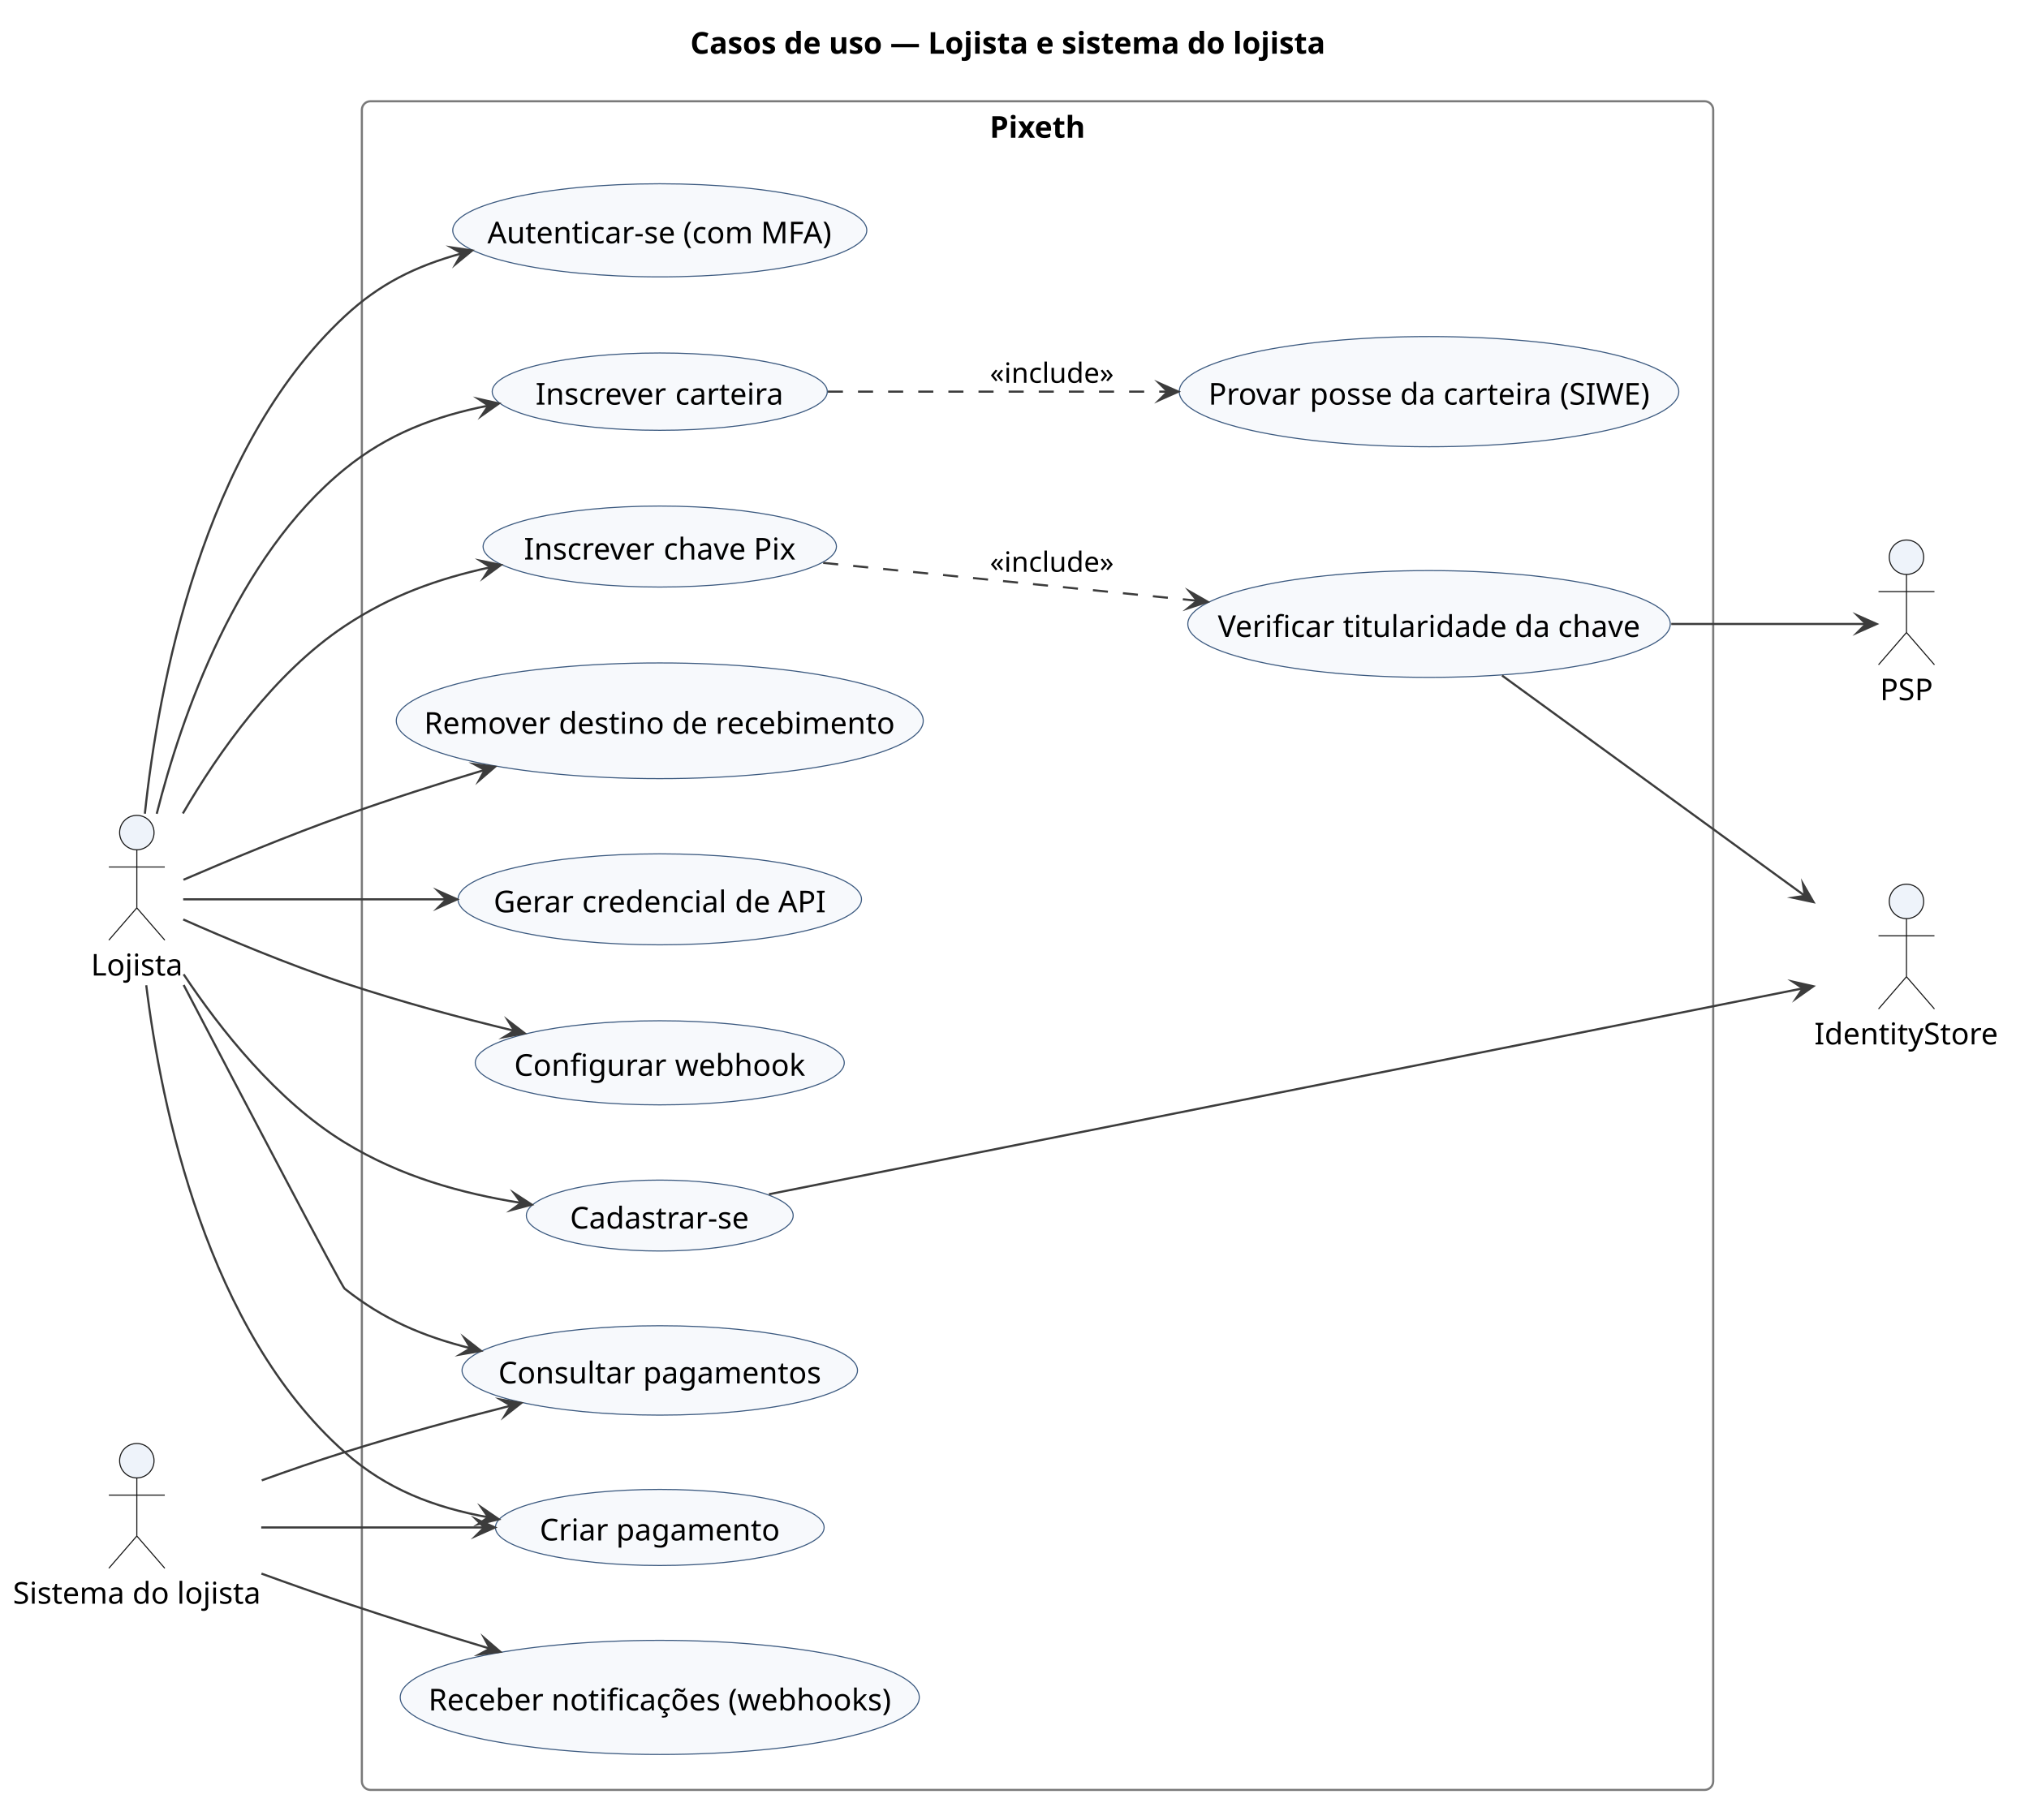
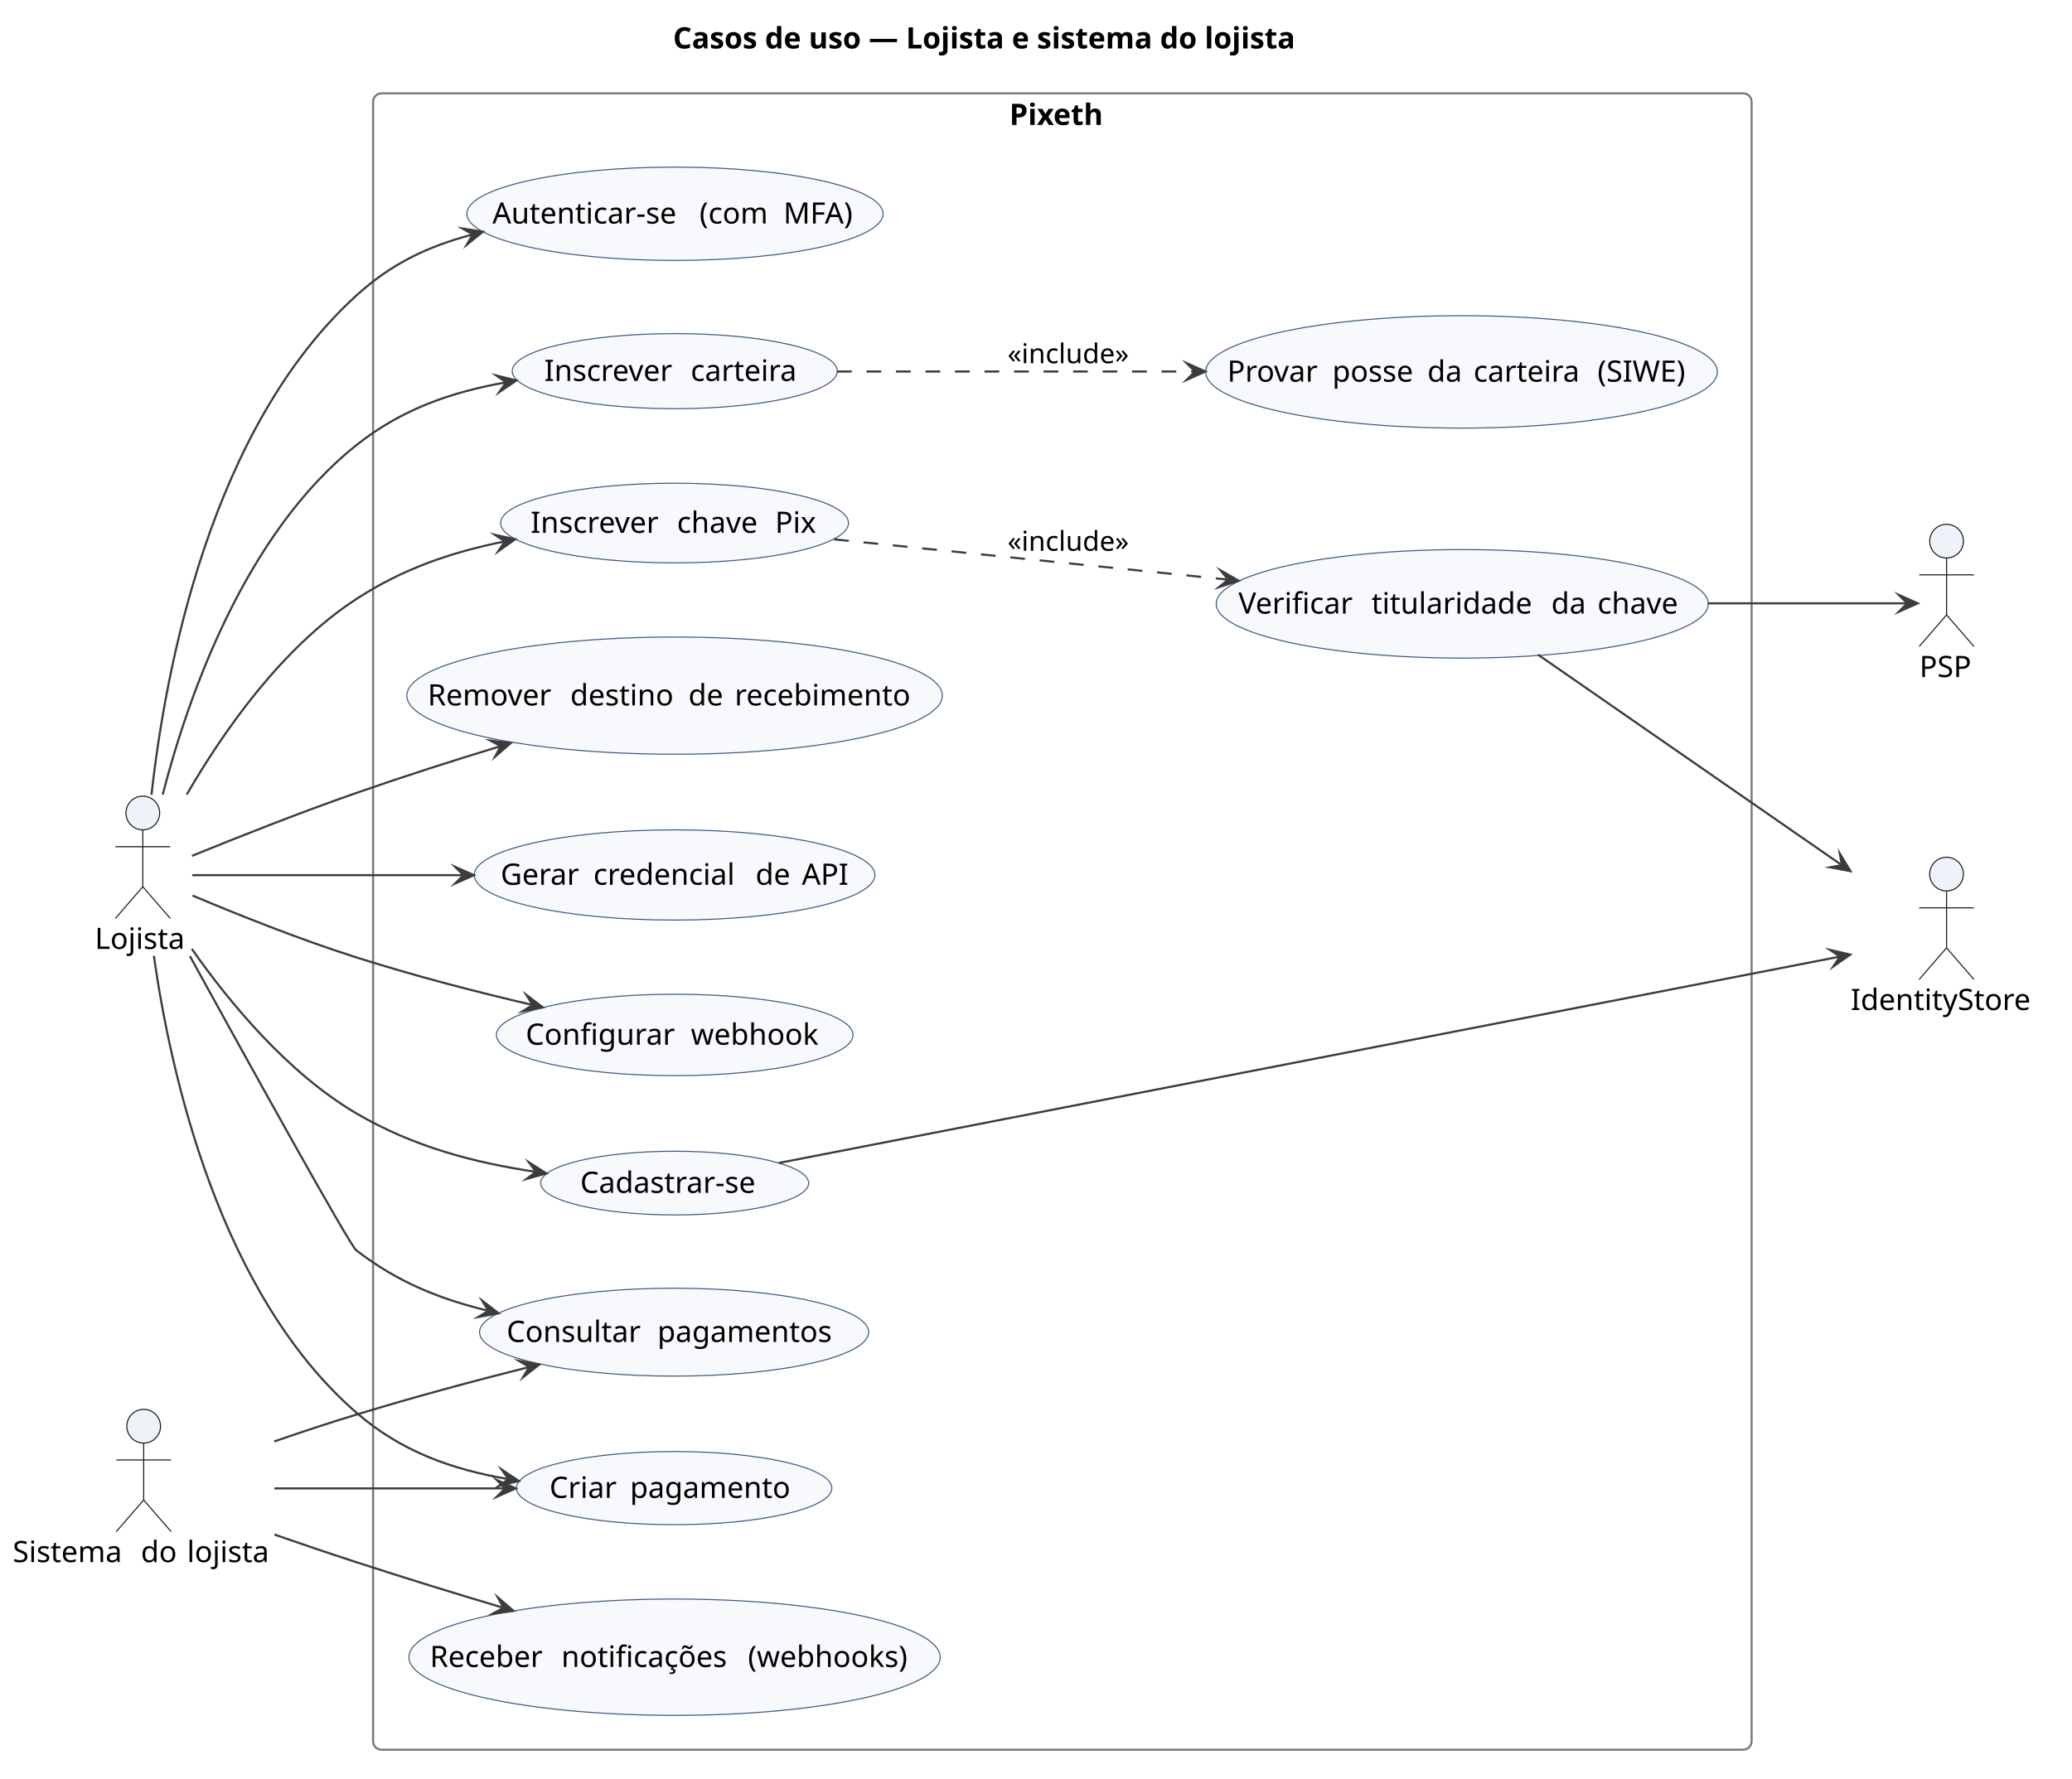
- <svg xmlns="http://www.w3.org/2000/svg" version="1.1" data-diagram-type="DESCRIPTION" style="width:943px;height:846px;background:#FFFFFF;" width="943px" height="846px" viewBox="0 0 943 846" zoomAndPan="magnify" preserveAspectRatio="none" contentStyleType="text/css">
+ <svg xmlns="http://www.w3.org/2000/svg" version="1.1" data-diagram-type="DESCRIPTION" style="width:983px;height:844px;background:#FFFFFF;" width="983px" height="844px" viewBox="0 0 983 844" zoomAndPan="magnify" preserveAspectRatio="none" contentStyleType="text/css">
  <defs />
  <g font-family="sans-serif" lengthAdjust="spacing">
    <g class="title" data-source-line="3">
-       <text x="320.818" y="24.966" fill="#000" font-size="14" textLength="295.245" font-weight="700">Casos de uso — Lojista e sistema do lojista</text>
+       <text x="319.307" y="22.995" fill="#000" font-size="14" textLength="338.352" font-weight="700">Casos de uso — Lojista e sistema do lojista</text>
    </g>
    <g class="cluster" data-qualified-name="Pixeth" id="ent0005" data-source-line="12">
-       <rect x="168.18" y="47.068" width="628.05" height="785" fill="none" style="stroke:#7A7A7A;stroke-width:1;" rx="4" ry="4" />
-       <text x="459.952" y="64.034" fill="#000" font-size="14" textLength="44.506" font-weight="700">Pixeth</text>
+       <rect x="177" y="44.297" width="654" height="786" fill="none" style="stroke:#7A7A7A;stroke-width:1;" rx="4" ry="4" />
+       <text x="478.878" y="59.292" fill="#000" font-size="14" textLength="50.244" font-weight="700">Pixeth</text>
    </g>
    <g class="entity" data-qualified-name="Pixeth.UC_Cadastro" id="ent0006" data-source-line="13">
-       <ellipse cx="306.631" cy="565.071" rx="62.011" ry="16.483" fill="#F7F9FC" style="stroke:#3C5A80;stroke-width:0.5;" />
-       <text x="264.904" y="571.105" fill="#000" font-size="14" textLength="83.454">Cadastrar-se</text>
+       <ellipse cx="320.075" cy="561.412" rx="63.575" ry="15.115" fill="#F7F9FC" style="stroke:#3C5A80;stroke-width:0.5;" />
+       <text x="275.249" y="566.06" fill="#000" font-size="14" textLength="89.653">Cadastrar-se</text>
    </g>
    <g class="entity" data-qualified-name="Pixeth.UC_Login" id="ent0007" data-source-line="14">
-       <ellipse cx="306.632" cy="107.07" rx="96.212" ry="21.642" fill="#F7F9FC" style="stroke:#3C5A80;stroke-width:0.5;" />
-       <text x="226.532" y="113.104" fill="#000" font-size="14" textLength="87.332">Autenticar-se</text>
-       <text x="313.863" y="113.104" fill="#000" font-size="14"> </text>
-       <text x="317.503" y="113.104" fill="#000" font-size="14" textLength="32.48">(com</text>
-       <text x="349.983" y="113.104" fill="#000" font-size="14"> </text>
-       <text x="353.623" y="113.104" fill="#000" font-size="14" textLength="33.11">MFA)</text>
+       <ellipse cx="320.219" cy="101.441" rx="98.719" ry="22.144" fill="#F7F9FC" style="stroke:#3C5A80;stroke-width:0.5;" />
+       <text x="233.604" y="106.089" fill="#000" font-size="14" textLength="93.796">Autenticar-se</text>
+       <text x="327.4" y="106.089" fill="#000" font-size="14"> </text>
+       <text x="331.85" y="106.089" fill="#000" font-size="14" textLength="35.362">(com</text>
+       <text x="367.212" y="106.089" fill="#000" font-size="14"> </text>
+       <text x="371.662" y="106.089" fill="#000" font-size="14" textLength="35.171">MFA)</text>
    </g>
    <g class="entity" data-qualified-name="Pixeth.UC_Carteira" id="ent0008" data-source-line="15">
-       <ellipse cx="306.627" cy="182.063" rx="77.877" ry="17.975" fill="#F7F9FC" style="stroke:#3C5A80;stroke-width:0.5;" />
-       <text x="248.885" y="188.097" fill="#000" font-size="14" textLength="61.292">Inscrever</text>
-       <text x="310.176" y="188.097" fill="#000" font-size="14"> </text>
-       <text x="313.816" y="188.097" fill="#000" font-size="14" textLength="50.554">carteira</text>
+       <ellipse cx="320.116" cy="176.12" rx="77.116" ry="17.823" fill="#F7F9FC" style="stroke:#3C5A80;stroke-width:0.5;" />
+       <text x="258.203" y="180.768" fill="#000" font-size="14" textLength="65.017">Inscrever</text>
+       <text x="323.219" y="180.768" fill="#000" font-size="14"> </text>
+       <text x="327.67" y="180.768" fill="#000" font-size="14" textLength="54.359">carteira</text>
    </g>
    <g class="entity" data-qualified-name="Pixeth.UC_Siwe" id="ent0009" data-source-line="16">
-       <ellipse cx="664.155" cy="182.063" rx="116.075" ry="25.615" fill="#F7F9FC" style="stroke:#3C5A80;stroke-width:0.5;" />
-       <text x="561.619" y="188.097" fill="#000" font-size="14" textLength="43.47">Provar</text>
-       <text x="605.089" y="188.097" fill="#000" font-size="14"> </text>
-       <text x="608.729" y="188.097" fill="#000" font-size="14" textLength="38.388">posse</text>
-       <text x="647.117" y="188.097" fill="#000" font-size="14"> </text>
-       <text x="650.757" y="188.097" fill="#000" font-size="14" textLength="16.464">da</text>
-       <text x="667.221" y="188.097" fill="#000" font-size="14"> </text>
-       <text x="670.861" y="188.097" fill="#000" font-size="14" textLength="50.554">carteira</text>
-       <text x="721.415" y="188.097" fill="#000" font-size="14"> </text>
-       <text x="725.055" y="188.097" fill="#000" font-size="14" textLength="41.636">(SIWE)</text>
+       <ellipse cx="693.378" cy="176.472" rx="121.378" ry="26.676" fill="#F7F9FC" style="stroke:#3C5A80;stroke-width:0.5;" />
+       <text x="582.232" y="181.121" fill="#000" font-size="14" textLength="45.384">Provar</text>
+       <text x="627.616" y="181.121" fill="#000" font-size="14"> </text>
+       <text x="632.066" y="181.121" fill="#000" font-size="14" textLength="40.653">posse</text>
+       <text x="672.719" y="181.121" fill="#000" font-size="14"> </text>
+       <text x="677.17" y="181.121" fill="#000" font-size="14" textLength="17.466">da</text>
+       <text x="694.635" y="181.121" fill="#000" font-size="14"> </text>
+       <text x="699.086" y="181.121" fill="#000" font-size="14" textLength="54.359">carteira</text>
+       <text x="753.445" y="181.121" fill="#000" font-size="14"> </text>
+       <text x="757.895" y="181.121" fill="#000" font-size="14" textLength="46.628">(SIWE)</text>
    </g>
    <g class="entity" data-qualified-name="Pixeth.UC_ChavePix" id="ent0010" data-source-line="17">
-       <ellipse cx="306.63" cy="254.072" rx="82.12" ry="18.824" fill="#F7F9FC" style="stroke:#3C5A80;stroke-width:0.5;" />
-       <text x="243.483" y="260.106" fill="#000" font-size="14" textLength="61.292">Inscrever</text>
-       <text x="304.775" y="260.106" fill="#000" font-size="14"> </text>
-       <text x="308.415" y="260.106" fill="#000" font-size="14" textLength="38.234">chave</text>
-       <text x="346.649" y="260.106" fill="#000" font-size="14"> </text>
-       <text x="350.288" y="260.106" fill="#000" font-size="14" textLength="19.488">Pix</text>
+       <ellipse cx="320.021" cy="248.201" rx="82.521" ry="18.904" fill="#F7F9FC" style="stroke:#3C5A80;stroke-width:0.5;" />
+       <text x="251.73" y="252.85" fill="#000" font-size="14" textLength="65.017">Inscrever</text>
+       <text x="316.747" y="252.85" fill="#000" font-size="14"> </text>
+       <text x="321.197" y="252.85" fill="#000" font-size="14" textLength="42.048">chave</text>
+       <text x="363.245" y="252.85" fill="#000" font-size="14"> </text>
+       <text x="367.695" y="252.85" fill="#000" font-size="14" textLength="20.617">Pix</text>
    </g>
    <g class="entity" data-qualified-name="Pixeth.UC_Titular" id="ent0011" data-source-line="18">
-       <ellipse cx="664.161" cy="290.07" rx="112.111" ry="24.822" fill="#F7F9FC" style="stroke:#3C5A80;stroke-width:0.5;" />
-       <text x="566.014" y="296.104" fill="#000" font-size="14" textLength="54.474">Verificar</text>
-       <text x="620.488" y="296.104" fill="#000" font-size="14"> </text>
-       <text x="624.128" y="296.104" fill="#000" font-size="14" textLength="76.202">titularidade</text>
-       <text x="700.33" y="296.104" fill="#000" font-size="14"> </text>
-       <text x="703.97" y="296.104" fill="#000" font-size="14" textLength="16.464">da</text>
-       <text x="720.434" y="296.104" fill="#000" font-size="14"> </text>
-       <text x="724.074" y="296.104" fill="#000" font-size="14" textLength="38.234">chave</text>
+       <ellipse cx="693.734" cy="286.544" rx="116.734" ry="25.747" fill="#F7F9FC" style="stroke:#3C5A80;stroke-width:0.5;" />
+       <text x="587.548" y="291.192" fill="#000" font-size="14" textLength="58.687">Verificar</text>
+       <text x="646.234" y="291.192" fill="#000" font-size="14"> </text>
+       <text x="650.685" y="291.192" fill="#000" font-size="14" textLength="80.821">titularidade</text>
+       <text x="731.506" y="291.192" fill="#000" font-size="14"> </text>
+       <text x="735.956" y="291.192" fill="#000" font-size="14" textLength="17.466">da</text>
+       <text x="753.422" y="291.192" fill="#000" font-size="14"> </text>
+       <text x="757.872" y="291.192" fill="#000" font-size="14" textLength="42.048">chave</text>
    </g>
    <g class="entity" data-qualified-name="Pixeth.UC_Remover" id="ent0012" data-source-line="19">
-       <ellipse cx="306.633" cy="335.068" rx="122.453" ry="26.891" fill="#F7F9FC" style="stroke:#3C5A80;stroke-width:0.5;" />
-       <text x="197.104" y="341.102" fill="#000" font-size="14" textLength="58.954">Remover</text>
-       <text x="256.058" y="341.102" fill="#000" font-size="14"> </text>
-       <text x="259.698" y="341.102" fill="#000" font-size="14" textLength="49">destino</text>
-       <text x="308.698" y="341.102" fill="#000" font-size="14"> </text>
-       <text x="312.338" y="341.102" fill="#000" font-size="14" textLength="16.506">de</text>
-       <text x="328.843" y="341.102" fill="#000" font-size="14"> </text>
-       <text x="332.483" y="341.102" fill="#000" font-size="14" textLength="83.678">recebimento</text>
+       <ellipse cx="320.03" cy="330.103" rx="127.03" ry="27.806" fill="#F7F9FC" style="stroke:#3C5A80;stroke-width:0.5;" />
+       <text x="202.883" y="334.751" fill="#000" font-size="14" textLength="63.198">Remover</text>
+       <text x="266.081" y="334.751" fill="#000" font-size="14"> </text>
+       <text x="270.531" y="334.751" fill="#000" font-size="14" textLength="51.611">destino</text>
+       <text x="322.142" y="334.751" fill="#000" font-size="14"> </text>
+       <text x="326.593" y="334.751" fill="#000" font-size="14" textLength="17.5">de</text>
+       <text x="344.093" y="334.751" fill="#000" font-size="14"> </text>
+       <text x="348.543" y="334.751" fill="#000" font-size="14" textLength="88.635">recebimento</text>
    </g>
    <g class="entity" data-qualified-name="Pixeth.UC_Credencial" id="ent0013" data-source-line="20">
-       <ellipse cx="306.632" cy="418.068" rx="93.752" ry="21.15" fill="#F7F9FC" style="stroke:#3C5A80;stroke-width:0.5;" />
-       <text x="229.408" y="424.102" fill="#000" font-size="14" textLength="37.506">Gerar</text>
-       <text x="266.914" y="424.102" fill="#000" font-size="14"> </text>
-       <text x="270.554" y="424.102" fill="#000" font-size="14" textLength="67.354">credencial</text>
-       <text x="337.908" y="424.102" fill="#000" font-size="14"> </text>
-       <text x="341.548" y="424.102" fill="#000" font-size="14" textLength="16.506">de</text>
-       <text x="358.054" y="424.102" fill="#000" font-size="14"> </text>
-       <text x="361.694" y="424.102" fill="#000" font-size="14" textLength="22.162">API</text>
+       <ellipse cx="320.033" cy="415.203" rx="95.033" ry="21.407" fill="#F7F9FC" style="stroke:#3C5A80;stroke-width:0.5;" />
+       <text x="237.509" y="419.852" fill="#000" font-size="14" textLength="39.553">Gerar</text>
+       <text x="277.062" y="419.852" fill="#000" font-size="14"> </text>
+       <text x="281.512" y="419.852" fill="#000" font-size="14" textLength="72.495">credencial</text>
+       <text x="354.007" y="419.852" fill="#000" font-size="14"> </text>
+       <text x="358.458" y="419.852" fill="#000" font-size="14" textLength="17.5">de</text>
+       <text x="375.958" y="419.852" fill="#000" font-size="14"> </text>
+       <text x="380.408" y="419.852" fill="#000" font-size="14" textLength="22.148">API</text>
    </g>
    <g class="entity" data-qualified-name="Pixeth.UC_Webhook" id="ent0014" data-source-line="21">
-       <ellipse cx="306.626" cy="494.069" rx="85.756" ry="19.551" fill="#F7F9FC" style="stroke:#3C5A80;stroke-width:0.5;" />
-       <text x="238.979" y="500.103" fill="#000" font-size="14" textLength="71.078">Configurar</text>
-       <text x="310.056" y="500.103" fill="#000" font-size="14"> </text>
-       <text x="313.696" y="500.103" fill="#000" font-size="14" textLength="60.578">webhook</text>
+       <ellipse cx="320.097" cy="491.116" rx="84.597" ry="19.319" fill="#F7F9FC" style="stroke:#3C5A80;stroke-width:0.5;" />
+       <text x="249.399" y="495.765" fill="#000" font-size="14" textLength="73.883">Configurar</text>
+       <text x="323.282" y="495.765" fill="#000" font-size="14"> </text>
+       <text x="327.732" y="495.765" fill="#000" font-size="14" textLength="63.062">webhook</text>
    </g>
    <g class="entity" data-qualified-name="Pixeth.UC_Criar" id="ent0015" data-source-line="22">
-       <ellipse cx="306.633" cy="710.066" rx="76.393" ry="17.679" fill="#F7F9FC" style="stroke:#3C5A80;stroke-width:0.5;" />
-       <text x="250.829" y="716.1" fill="#000" font-size="14" textLength="31.878">Criar</text>
-       <text x="282.707" y="716.1" fill="#000" font-size="14"> </text>
-       <text x="286.347" y="716.1" fill="#000" font-size="14" textLength="76.09">pagamento</text>
+       <ellipse cx="319.83" cy="706.163" rx="74.83" ry="17.366" fill="#F7F9FC" style="stroke:#3C5A80;stroke-width:0.5;" />
+       <text x="260.672" y="710.811" fill="#000" font-size="14" textLength="33.756">Criar</text>
+       <text x="294.428" y="710.811" fill="#000" font-size="14"> </text>
+       <text x="298.878" y="710.811" fill="#000" font-size="14" textLength="80.11">pagamento</text>
    </g>
    <g class="entity" data-qualified-name="Pixeth.UC_Consultar" id="ent0016" data-source-line="23">
-       <ellipse cx="306.635" cy="637.067" rx="91.895" ry="20.779" fill="#F7F9FC" style="stroke:#3C5A80;stroke-width:0.5;" />
-       <text x="231.602" y="643.101" fill="#000" font-size="14" textLength="63.63">Consultar</text>
-       <text x="295.232" y="643.101" fill="#000" font-size="14"> </text>
-       <text x="298.872" y="643.101" fill="#000" font-size="14" textLength="82.796">pagamentos</text>
+       <ellipse cx="319.809" cy="632.159" rx="92.309" ry="20.862" fill="#F7F9FC" style="stroke:#3C5A80;stroke-width:0.5;" />
+       <text x="240.335" y="636.807" fill="#000" font-size="14" textLength="67.095">Consultar</text>
+       <text x="307.429" y="636.807" fill="#000" font-size="14"> </text>
+       <text x="311.88" y="636.807" fill="#000" font-size="14" textLength="87.404">pagamentos</text>
    </g>
    <g class="entity" data-qualified-name="Pixeth.UC_Notif" id="ent0017" data-source-line="24">
-       <ellipse cx="306.63" cy="789.072" rx="120.62" ry="26.524" fill="#F7F9FC" style="stroke:#3C5A80;stroke-width:0.5;" />
-       <text x="199.103" y="795.106" fill="#000" font-size="14" textLength="53.508">Receber</text>
-       <text x="252.611" y="795.106" fill="#000" font-size="14"> </text>
-       <text x="256.251" y="795.106" fill="#000" font-size="14" textLength="78.582">notificações</text>
-       <text x="334.833" y="795.106" fill="#000" font-size="14"> </text>
-       <text x="338.472" y="795.106" fill="#000" font-size="14" textLength="75.684">(webhooks)</text>
+       <ellipse cx="320.027" cy="786.402" rx="126.027" ry="27.605" fill="#F7F9FC" style="stroke:#3C5A80;stroke-width:0.5;" />
+       <text x="203.942" y="791.051" fill="#000" font-size="14" textLength="57.907">Receber</text>
+       <text x="261.849" y="791.051" fill="#000" font-size="14"> </text>
+       <text x="266.299" y="791.051" fill="#000" font-size="14" textLength="84.082">notificações</text>
+       <text x="350.382" y="791.051" fill="#000" font-size="14"> </text>
+       <text x="354.832" y="791.051" fill="#000" font-size="14" textLength="81.279">(webhooks)</text>
    </g>
    <g class="entity" data-qualified-name="L" id="ent0001" data-source-line="7">
-       <ellipse cx="63.592" cy="387.038" rx="8" ry="8" fill="#EEF3FA" style="stroke:#181818;stroke-width:0.5;" />
-       <path d="M63.592,395.038 L63.592,422.038 M50.592,403.038 L76.592,403.038 M63.592,422.038 L50.592,437.038 M63.592,422.038 L76.592,437.038" style="stroke:#181818;stroke-width:0.5;" fill="none" />
-       <text x="42.27" y="453.504" fill="#000" font-size="14" textLength="42.644">Lojista</text>
+       <ellipse cx="67.753" cy="385.797" rx="8" ry="8" fill="#EEF3FA" style="stroke:#181818;stroke-width:0.5;" />
+       <path d="M67.753,393.797 L67.753,420.797 M54.753,401.797 L80.753,401.797 M67.753,420.797 L54.753,435.797 M67.753,420.797 L80.753,435.797" style="stroke:#181818;stroke-width:0.5;" fill="none" />
+       <text x="45" y="450.292" fill="#000" font-size="14" textLength="45.507">Lojista</text>
    </g>
    <g class="entity" data-qualified-name="SL" id="ent0002" data-source-line="8">
-       <ellipse cx="63.589" cy="679.038" rx="8" ry="8" fill="#EEF3FA" style="stroke:#181818;stroke-width:0.5;" />
-       <path d="M63.589,687.038 L63.589,714.038 M50.589,695.038 L76.589,695.038 M63.589,714.038 L50.589,729.038 M63.589,714.038 L76.589,729.038" style="stroke:#181818;stroke-width:0.5;" fill="none" />
-       <text x="6" y="745.504" fill="#000" font-size="14" textLength="51.898">Sistema</text>
-       <text x="57.898" y="745.504" fill="#000" font-size="14"> </text>
-       <text x="61.538" y="745.504" fill="#000" font-size="14" textLength="17.08">do</text>
-       <text x="78.618" y="745.504" fill="#000" font-size="14"> </text>
-       <text x="82.258" y="745.504" fill="#000" font-size="14" textLength="38.92">lojista</text>
+       <ellipse cx="68.169" cy="676.797" rx="8" ry="8" fill="#EEF3FA" style="stroke:#181818;stroke-width:0.5;" />
+       <path d="M68.169,684.797 L68.169,711.797 M55.169,692.797 L81.169,692.797 M68.169,711.797 L55.169,726.797 M68.169,711.797 L81.169,726.797" style="stroke:#181818;stroke-width:0.5;" fill="none" />
+       <text x="6" y="741.292" fill="#000" font-size="14" textLength="56.39">Sistema</text>
+       <text x="62.39" y="741.292" fill="#000" font-size="14"> </text>
+       <text x="66.84" y="741.292" fill="#000" font-size="14" textLength="17.452">do</text>
+       <text x="84.292" y="741.292" fill="#000" font-size="14"> </text>
+       <text x="88.742" y="741.292" fill="#000" font-size="14" textLength="41.597">lojista</text>
    </g>
    <g class="entity" data-qualified-name="IDS" id="ent0003" data-source-line="9">
-       <ellipse cx="886.056" cy="419.038" rx="8" ry="8" fill="#EEF3FA" style="stroke:#181818;stroke-width:0.5;" />
-       <path d="M886.056,427.038 L886.056,454.038 M873.056,435.038 L899.056,435.038 M886.056,454.038 L873.056,469.038 M886.056,454.038 L899.056,469.038" style="stroke:#181818;stroke-width:0.5;" fill="none" />
-       <text x="843.23" y="485.504" fill="#000" font-size="14" textLength="85.652">IdentityStore</text>
+       <ellipse cx="923.483" cy="414.797" rx="8" ry="8" fill="#EEF3FA" style="stroke:#181818;stroke-width:0.5;" />
+       <path d="M923.483,422.797 L923.483,449.797 M910.483,430.797 L936.483,430.797 M923.483,449.797 L910.483,464.797 M923.483,449.797 L936.483,464.797" style="stroke:#181818;stroke-width:0.5;" fill="none" />
+       <text x="878" y="479.292" fill="#000" font-size="14" textLength="90.966">IdentityStore</text>
    </g>
    <g class="entity" data-qualified-name="PSP" id="ent0004" data-source-line="10">
-       <ellipse cx="886.06" cy="259.038" rx="8" ry="8" fill="#EEF3FA" style="stroke:#181818;stroke-width:0.5;" />
-       <path d="M886.06,267.038 L886.06,294.038 M873.06,275.038 L899.06,275.038 M886.06,294.038 L873.06,309.038 M886.06,294.038 L899.06,309.038" style="stroke:#181818;stroke-width:0.5;" fill="none" />
-       <text x="873.747" y="325.504" fill="#000" font-size="14" textLength="24.626">PSP</text>
+       <ellipse cx="923.5" cy="256.797" rx="8" ry="8" fill="#EEF3FA" style="stroke:#181818;stroke-width:0.5;" />
+       <path d="M923.5,264.797 L923.5,291.797 M910.5,272.797 L936.5,272.797 M923.5,291.797 L910.5,306.797 M923.5,291.797 L936.5,306.797" style="stroke:#181818;stroke-width:0.5;" fill="none" />
+       <text x="910.614" y="321.292" fill="#000" font-size="14" textLength="25.771">PSP</text>
    </g>
    <g class="link" data-entity-1="ent0001" data-entity-2="ent0006" id="lnk18" data-source-line="27" data-link-type="dependency">
-       <path d="M85.35,452.938 C102.32,478.418 128.62,511.758 160.18,531.068 C186.28,547.038 214.284,554.713 242.214,559.213" style="stroke:#3C3C3C;stroke-width:1;" fill="none" id="L-to-UC_Cadastro" />
-       <polygon points="247.15,560.008,238.901,554.627,242.214,559.213,237.628,562.525,247.15,560.008" fill="#3C3C3C" style="stroke:#3C3C3C;stroke-width:1;stroke-linejoin:miter;stroke-miterlimit:10;" />
+       <path d="M91,450.277 C108.9,475.817 136.48,509.177 169,528.297 C196.24,544.307 225.454,551.836 254.294,556.096" style="stroke:#3C3C3C;stroke-width:1;" fill="none" id="L-to-UC_Cadastro" />
+       <polygon points="259.24,556.827,250.921,551.555,254.294,556.096,249.752,559.469,259.24,556.827" fill="#3C3C3C" style="stroke:#3C3C3C;stroke-width:1;stroke-linejoin:miter;stroke-miterlimit:10;" />
    </g>
    <g class="link" data-entity-1="ent0001" data-entity-2="ent0007" id="lnk19" data-source-line="28" data-link-type="dependency">
-       <path d="M67.33,378.258 C73.57,319.218 93.93,208.788 160.18,147.068 C176.47,131.898 193.15,123.719 214.62,117.789" style="stroke:#3C3C3C;stroke-width:1;" fill="none" id="L-to-UC_Login" />
-       <polygon points="219.44,116.458,209.7,114.998,214.62,117.789,211.83,122.71,219.44,116.458" fill="#3C3C3C" style="stroke:#3C3C3C;stroke-width:1;stroke-linejoin:miter;stroke-miterlimit:10;" />
+       <path d="M71.87,377.197 C78.45,317.747 99.86,203.197 169,140.297 C185.62,125.177 202.519,117.057 224.269,111.247" style="stroke:#3C3C3C;stroke-width:1;" fill="none" id="L-to-UC_Login" />
+       <polygon points="229.1,109.957,219.373,108.415,224.269,111.247,221.437,116.144,229.1,109.957" fill="#3C3C3C" style="stroke:#3C3C3C;stroke-width:1;stroke-linejoin:miter;stroke-miterlimit:10;" />
    </g>
    <g class="link" data-entity-1="ent0001" data-entity-2="ent0008" id="lnk20" data-source-line="29" data-link-type="dependency">
-       <path d="M72.84,378.298 C84.4,332.718 109.91,259.038 160.18,218.068 C180.34,201.638 202.047,193.527 226.987,188.547" style="stroke:#3C3C3C;stroke-width:1;" fill="none" id="L-to-UC_Carteira" />
-       <polygon points="231.89,187.568,222.281,185.408,226.987,188.547,223.847,193.253,231.89,187.568" fill="#3C3C3C" style="stroke:#3C3C3C;stroke-width:1;stroke-linejoin:miter;stroke-miterlimit:10;" />
+       <path d="M77.19,377.057 C89.18,330.657 116.07,253.417 169,211.297 C190.45,194.227 213.847,186.093 240.097,181.423" style="stroke:#3C3C3C;stroke-width:1;" fill="none" id="L-to-UC_Carteira" />
+       <polygon points="245.02,180.547,235.459,178.185,240.097,181.423,236.86,186.061,245.02,180.547" fill="#3C3C3C" style="stroke:#3C3C3C;stroke-width:1;stroke-linejoin:miter;stroke-miterlimit:10;" />
    </g>
    <g class="link" data-entity-1="ent0001" data-entity-2="ent0010" id="lnk21" data-source-line="30" data-link-type="dependency">
-       <path d="M84.99,378.158 C101.53,349.738 127.44,312.858 160.18,291.068 C181.65,276.778 203.386,269.067 227.956,263.687" style="stroke:#3C3C3C;stroke-width:1;" fill="none" id="L-to-UC_ChavePix" />
-       <polygon points="232.84,262.618,223.193,260.636,227.956,263.687,224.904,268.45,232.84,262.618" fill="#3C3C3C" style="stroke:#3C3C3C;stroke-width:1;stroke-linejoin:miter;stroke-miterlimit:10;" />
+       <path d="M88.6,377.057 C105.82,347.307 133.63,307.327 169,284.297 C191.33,269.757 214.06,262.073 239.5,256.903" style="stroke:#3C3C3C;stroke-width:1;" fill="none" id="L-to-UC_ChavePix" />
+       <polygon points="244.4,255.907,234.784,253.779,239.5,256.903,236.377,261.619,244.4,255.907" fill="#3C3C3C" style="stroke:#3C3C3C;stroke-width:1;stroke-linejoin:miter;stroke-miterlimit:10;" />
    </g>
    <g class="link" data-entity-1="ent0001" data-entity-2="ent0012" id="lnk22" data-source-line="31" data-link-type="dependency">
-       <path d="M85.26,408.978 C104.47,400.688 133.99,388.348 160.18,379.068 C182.68,371.088 202.662,364.697 225.292,357.897" style="stroke:#3C3C3C;stroke-width:1;" fill="none" id="L-to-UC_Remover" />
-       <polygon points="230.08,356.458,220.31,355.217,225.292,357.897,222.612,362.879,230.08,356.458" fill="#3C3C3C" style="stroke:#3C3C3C;stroke-width:1;stroke-linejoin:miter;stroke-miterlimit:10;" />
+       <path d="M91.07,406.147 C111.21,397.927 141.9,385.727 169,376.297 C192.67,368.067 213.917,361.264 237.547,354.064" style="stroke:#3C3C3C;stroke-width:1;" fill="none" id="L-to-UC_Remover" />
+       <polygon points="242.33,352.607,232.555,351.404,237.547,354.064,234.887,359.056,242.33,352.607" fill="#3C3C3C" style="stroke:#3C3C3C;stroke-width:1;stroke-linejoin:miter;stroke-miterlimit:10;" />
    </g>
    <g class="link" data-entity-1="ent0001" data-entity-2="ent0013" id="lnk23" data-source-line="32" data-link-type="dependency">
-       <path d="M85.14,418.068 C113.32,418.068 160.78,418.068 207.46,418.068" style="stroke:#3C3C3C;stroke-width:1;" fill="none" id="L-to-UC_Credencial" />
-       <polygon points="212.46,418.068,203.46,414.068,207.46,418.068,203.46,422.068,212.46,418.068" fill="#3C3C3C" style="stroke:#3C3C3C;stroke-width:1;stroke-linejoin:miter;stroke-miterlimit:10;" />
+       <path d="M91.19,415.297 C121.12,415.297 171.3,415.297 219.85,415.297" style="stroke:#3C3C3C;stroke-width:1;" fill="none" id="L-to-UC_Credencial" />
+       <polygon points="224.85,415.297,215.85,411.297,219.85,415.297,215.85,419.297,224.85,415.297" fill="#3C3C3C" style="stroke:#3C3C3C;stroke-width:1;stroke-linejoin:miter;stroke-miterlimit:10;" />
    </g>
    <g class="link" data-entity-1="ent0001" data-entity-2="ent0014" id="lnk24" data-source-line="33" data-link-type="dependency">
-       <path d="M85.16,427.428 C104.32,435.908 133.79,448.378 160.18,457.068 C187.28,465.998 212.94,472.883 239.01,479.183" style="stroke:#3C3C3C;stroke-width:1;" fill="none" id="L-to-UC_Webhook" />
-       <polygon points="243.87,480.358,236.061,474.356,239.01,479.183,234.182,482.132,243.87,480.358" fill="#3C3C3C" style="stroke:#3C3C3C;stroke-width:1;stroke-linejoin:miter;stroke-miterlimit:10;" />
+       <path d="M91.34,424.977 C111.41,433.437 141.82,445.687 169,454.297 C197.77,463.407 225.351,470.519 252.691,476.909" style="stroke:#3C3C3C;stroke-width:1;" fill="none" id="L-to-UC_Webhook" />
+       <polygon points="257.56,478.047,249.707,472.104,252.691,476.909,247.886,479.894,257.56,478.047" fill="#3C3C3C" style="stroke:#3C3C3C;stroke-width:1;stroke-linejoin:miter;stroke-miterlimit:10;" />
    </g>
    <g class="link" data-entity-1="ent0001" data-entity-2="ent0015" id="lnk25" data-source-line="34" data-link-type="dependency">
-       <path d="M67.97,458.018 C74.97,514.838 96.24,618.378 160.18,675.068 C179.81,692.468 201.674,700.678 226.904,705.348" style="stroke:#3C3C3C;stroke-width:1;" fill="none" id="L-to-UC_Criar" />
-       <polygon points="231.82,706.258,223.698,700.687,226.904,705.348,222.242,708.553,231.82,706.258" fill="#3C3C3C" style="stroke:#3C3C3C;stroke-width:1;stroke-linejoin:miter;stroke-miterlimit:10;" />
+       <path d="M73,453.577 C80.97,509.707 104.08,613.787 169,670.297 C190.21,688.757 214.323,697.288 241.213,701.918" style="stroke:#3C3C3C;stroke-width:1;" fill="none" id="L-to-UC_Criar" />
+       <polygon points="246.14,702.767,237.949,697.298,241.213,701.918,236.592,705.182,246.14,702.767" fill="#3C3C3C" style="stroke:#3C3C3C;stroke-width:1;stroke-linejoin:miter;stroke-miterlimit:10;" />
    </g>
    <g class="link" data-entity-1="ent0001" data-entity-2="ent0016" id="lnk26" data-source-line="35" data-link-type="dependency">
-       <path d="M85.37,457.898 C113.02,510.818 158.63,597.838 160.18,599.068 C178.28,613.418 196.4,621.173 218.71,626.763" style="stroke:#3C3C3C;stroke-width:1;" fill="none" id="L-to-UC_Consultar" />
-       <polygon points="223.56,627.978,215.802,621.91,218.71,626.763,213.858,629.671,223.56,627.978" fill="#3C3C3C" style="stroke:#3C3C3C;stroke-width:1;stroke-linejoin:miter;stroke-miterlimit:10;" />
+       <path d="M90.08,453.697 C118.49,505.297 165.87,590.887 169,593.297 C188.39,608.247 208.09,616.322 231.7,622.032" style="stroke:#3C3C3C;stroke-width:1;" fill="none" id="L-to-UC_Consultar" />
+       <polygon points="236.56,623.207,228.752,617.203,231.7,622.032,226.872,624.979,236.56,623.207" fill="#3C3C3C" style="stroke:#3C3C3C;stroke-width:1;stroke-linejoin:miter;stroke-miterlimit:10;" />
    </g>
    <g class="link" data-entity-1="ent0002" data-entity-2="ent0015" id="lnk27" data-source-line="36" data-link-type="dependency">
-       <path d="M121.41,710.068 C153.84,710.068 189.9,710.068 225.03,710.068" style="stroke:#3C3C3C;stroke-width:1;" fill="none" id="SL-to-UC_Criar" />
-       <polygon points="230.03,710.068,221.03,706.068,225.03,710.068,221.03,714.068,230.03,710.068" fill="#3C3C3C" style="stroke:#3C3C3C;stroke-width:1;stroke-linejoin:miter;stroke-miterlimit:10;" />
+       <path d="M130.16,706.297 C164.71,706.297 203.15,706.297 239.65,706.297" style="stroke:#3C3C3C;stroke-width:1;" fill="none" id="SL-to-UC_Criar" />
+       <polygon points="244.65,706.297,235.65,702.297,239.65,706.297,235.65,710.297,244.65,706.297" fill="#3C3C3C" style="stroke:#3C3C3C;stroke-width:1;stroke-linejoin:miter;stroke-miterlimit:10;" />
    </g>
    <g class="link" data-entity-1="ent0002" data-entity-2="ent0016" id="lnk28" data-source-line="37" data-link-type="dependency">
-       <path d="M121.65,688.168 C134.26,683.608 147.61,678.998 160.18,675.068 C186.83,666.728 211.763,659.945 237.403,653.455" style="stroke:#3C3C3C;stroke-width:1;" fill="none" id="SL-to-UC_Consultar" />
-       <polygon points="242.25,652.228,232.544,650.559,237.403,653.455,234.507,658.314,242.25,652.228" fill="#3C3C3C" style="stroke:#3C3C3C;stroke-width:1;stroke-linejoin:miter;stroke-miterlimit:10;" />
+       <path d="M130.08,684.027 C142.88,679.607 156.33,675.157 169,671.297 C197.32,662.677 224.142,655.491 251.062,648.691" style="stroke:#3C3C3C;stroke-width:1;" fill="none" id="SL-to-UC_Consultar" />
+       <polygon points="255.91,647.467,246.204,645.793,251.062,648.691,248.164,653.549,255.91,647.467" fill="#3C3C3C" style="stroke:#3C3C3C;stroke-width:1;stroke-linejoin:miter;stroke-miterlimit:10;" />
    </g>
    <g class="link" data-entity-1="ent0002" data-entity-2="ent0017" id="lnk29" data-source-line="38" data-link-type="dependency">
-       <path d="M121.52,731.518 C134.2,736.128 147.61,740.868 160.18,745.068 C183.57,752.888 204.492,759.418 227.702,766.398" style="stroke:#3C3C3C;stroke-width:1;" fill="none" id="SL-to-UC_Notif" />
-       <polygon points="232.49,767.838,225.023,761.415,227.702,766.398,222.719,769.077,232.49,767.838" fill="#3C3C3C" style="stroke:#3C3C3C;stroke-width:1;stroke-linejoin:miter;stroke-miterlimit:10;" />
+       <path d="M130.2,728.207 C142.98,732.647 156.4,737.207 169,741.297 C193.18,749.147 214.909,755.836 238.849,762.986" style="stroke:#3C3C3C;stroke-width:1;" fill="none" id="SL-to-UC_Notif" />
+       <polygon points="243.64,764.417,236.161,758.009,238.849,762.986,233.872,765.674,243.64,764.417" fill="#3C3C3C" style="stroke:#3C3C3C;stroke-width:1;stroke-linejoin:miter;stroke-miterlimit:10;" />
    </g>
    <g class="link" data-entity-1="ent0008" data-entity-2="ent0009" id="lnk30" data-source-line="40" data-link-type="dependency">
-       <path d="M384.77,182.068 C432.36,182.068 489.29,182.068 542.65,182.068" style="stroke:#3C3C3C;stroke-width:1;stroke-dasharray:7,7;" fill="none" id="UC_Carteira-to-UC_Siwe" />
-       <polygon points="547.65,182.068,538.65,178.068,542.65,182.068,538.65,186.068,547.65,182.068" fill="#3C3C3C" style="stroke:#3C3C3C;stroke-width:1;stroke-linejoin:miter;stroke-miterlimit:10;" />
-       <text x="460.08" y="177.965" fill="#000" font-size="13" textLength="57.577">«include»</text>
+       <path d="M397.08,176.297 C447.39,176.297 509.42,176.297 566.91,176.297" style="stroke:#3C3C3C;stroke-width:1;stroke-dasharray:7,7;" fill="none" id="UC_Carteira-to-UC_Siwe" />
+       <polygon points="571.91,176.297,562.91,172.297,566.91,176.297,562.91,180.297,571.91,176.297" fill="#3C3C3C" style="stroke:#3C3C3C;stroke-width:1;stroke-linejoin:miter;stroke-miterlimit:10;" />
+       <text x="478" y="172.364" fill="#000" font-size="13" textLength="63.007">«include»</text>
    </g>
    <g class="link" data-entity-1="ent0010" data-entity-2="ent0011" id="lnk31" data-source-line="41" data-link-type="dependency">
-       <path d="M382.59,261.658 C434.54,266.918 499.365,273.484 556.345,279.254" style="stroke:#3C3C3C;stroke-width:1;stroke-dasharray:7,7;" fill="none" id="UC_ChavePix-to-UC_Titular" />
-       <polygon points="561.32,279.758,552.769,274.872,556.345,279.254,551.963,282.831,561.32,279.758" fill="#3C3C3C" style="stroke:#3C3C3C;stroke-width:1;stroke-linejoin:miter;stroke-miterlimit:10;" />
-       <text x="460.08" y="265.805" fill="#000" font-size="13" textLength="57.577">«include»</text>
+       <path d="M395.73,255.937 C450.82,261.577 521.516,268.808 582.656,275.058" style="stroke:#3C3C3C;stroke-width:1;stroke-dasharray:7,7;" fill="none" id="UC_ChavePix-to-UC_Titular" />
+       <polygon points="587.63,275.567,579.083,270.672,582.656,275.058,578.27,278.631,587.63,275.567" fill="#3C3C3C" style="stroke:#3C3C3C;stroke-width:1;stroke-linejoin:miter;stroke-miterlimit:10;" />
+       <text x="478" y="261.364" fill="#000" font-size="13" textLength="63.007">«include»</text>
    </g>
    <g class="link" data-entity-1="ent0006" data-entity-2="ent0003" id="lnk32" data-source-line="42" data-link-type="dependency">
-       <path d="M357.36,555.168 C469.11,532.908 733.556,480.245 837.876,459.465" style="stroke:#3C3C3C;stroke-width:1;" fill="none" id="UC_Cadastro-to-IDS" />
-       <polygon points="842.78,458.488,833.172,456.323,837.876,459.465,834.735,464.169,842.78,458.488" fill="#3C3C3C" style="stroke:#3C3C3C;stroke-width:1;stroke-linejoin:miter;stroke-miterlimit:10;" />
+       <path d="M369.46,551.867 C483.53,529.687 762.712,475.382 872.912,453.942" style="stroke:#3C3C3C;stroke-width:1;" fill="none" id="UC_Cadastro-to-IDS" />
+       <polygon points="877.82,452.987,868.222,450.779,872.912,453.942,869.75,458.632,877.82,452.987" fill="#3C3C3C" style="stroke:#3C3C3C;stroke-width:1;stroke-linejoin:miter;stroke-miterlimit:10;" />
    </g>
    <g class="link" data-entity-1="ent0011" data-entity-2="ent0004" id="lnk33" data-source-line="43" data-link-type="dependency">
-       <path d="M776.72,290.068 C814.99,290.068 848.01,290.068 867.2,290.068" style="stroke:#3C3C3C;stroke-width:1;" fill="none" id="UC_Titular-to-PSP" />
-       <polygon points="872.2,290.068,863.2,286.068,867.2,290.068,863.2,294.068,872.2,290.068" fill="#3C3C3C" style="stroke:#3C3C3C;stroke-width:1;stroke-linejoin:miter;stroke-miterlimit:10;" />
+       <path d="M810.17,286.297 C850.29,286.297 885.14,286.297 904.83,286.297" style="stroke:#3C3C3C;stroke-width:1;" fill="none" id="UC_Titular-to-PSP" />
+       <polygon points="909.83,286.297,900.83,282.297,904.83,286.297,900.83,290.297,909.83,286.297" fill="#3C3C3C" style="stroke:#3C3C3C;stroke-width:1;stroke-linejoin:miter;stroke-miterlimit:10;" />
    </g>
    <g class="link" data-entity-1="ent0011" data-entity-2="ent0003" id="lnk34" data-source-line="44" data-link-type="dependency">
-       <path d="M698.08,314.018 C736.66,342.088 796.627,385.726 838.817,416.426" style="stroke:#3C3C3C;stroke-width:1;" fill="none" id="UC_Titular-to-IDS" />
-       <polygon points="842.86,419.368,837.936,410.838,838.817,416.426,833.229,417.307,842.86,419.368" fill="#3C3C3C" style="stroke:#3C3C3C;stroke-width:1;stroke-linejoin:miter;stroke-miterlimit:10;" />
+       <path d="M729.63,310.637 C769.47,338.247 830.43,380.489 873.82,410.559" style="stroke:#3C3C3C;stroke-width:1;" fill="none" id="UC_Titular-to-IDS" />
+       <polygon points="877.93,413.407,872.811,404.993,873.82,410.559,868.254,411.568,877.93,413.407" fill="#3C3C3C" style="stroke:#3C3C3C;stroke-width:1;stroke-linejoin:miter;stroke-miterlimit:10;" />
    </g>
  </g>
</svg>
